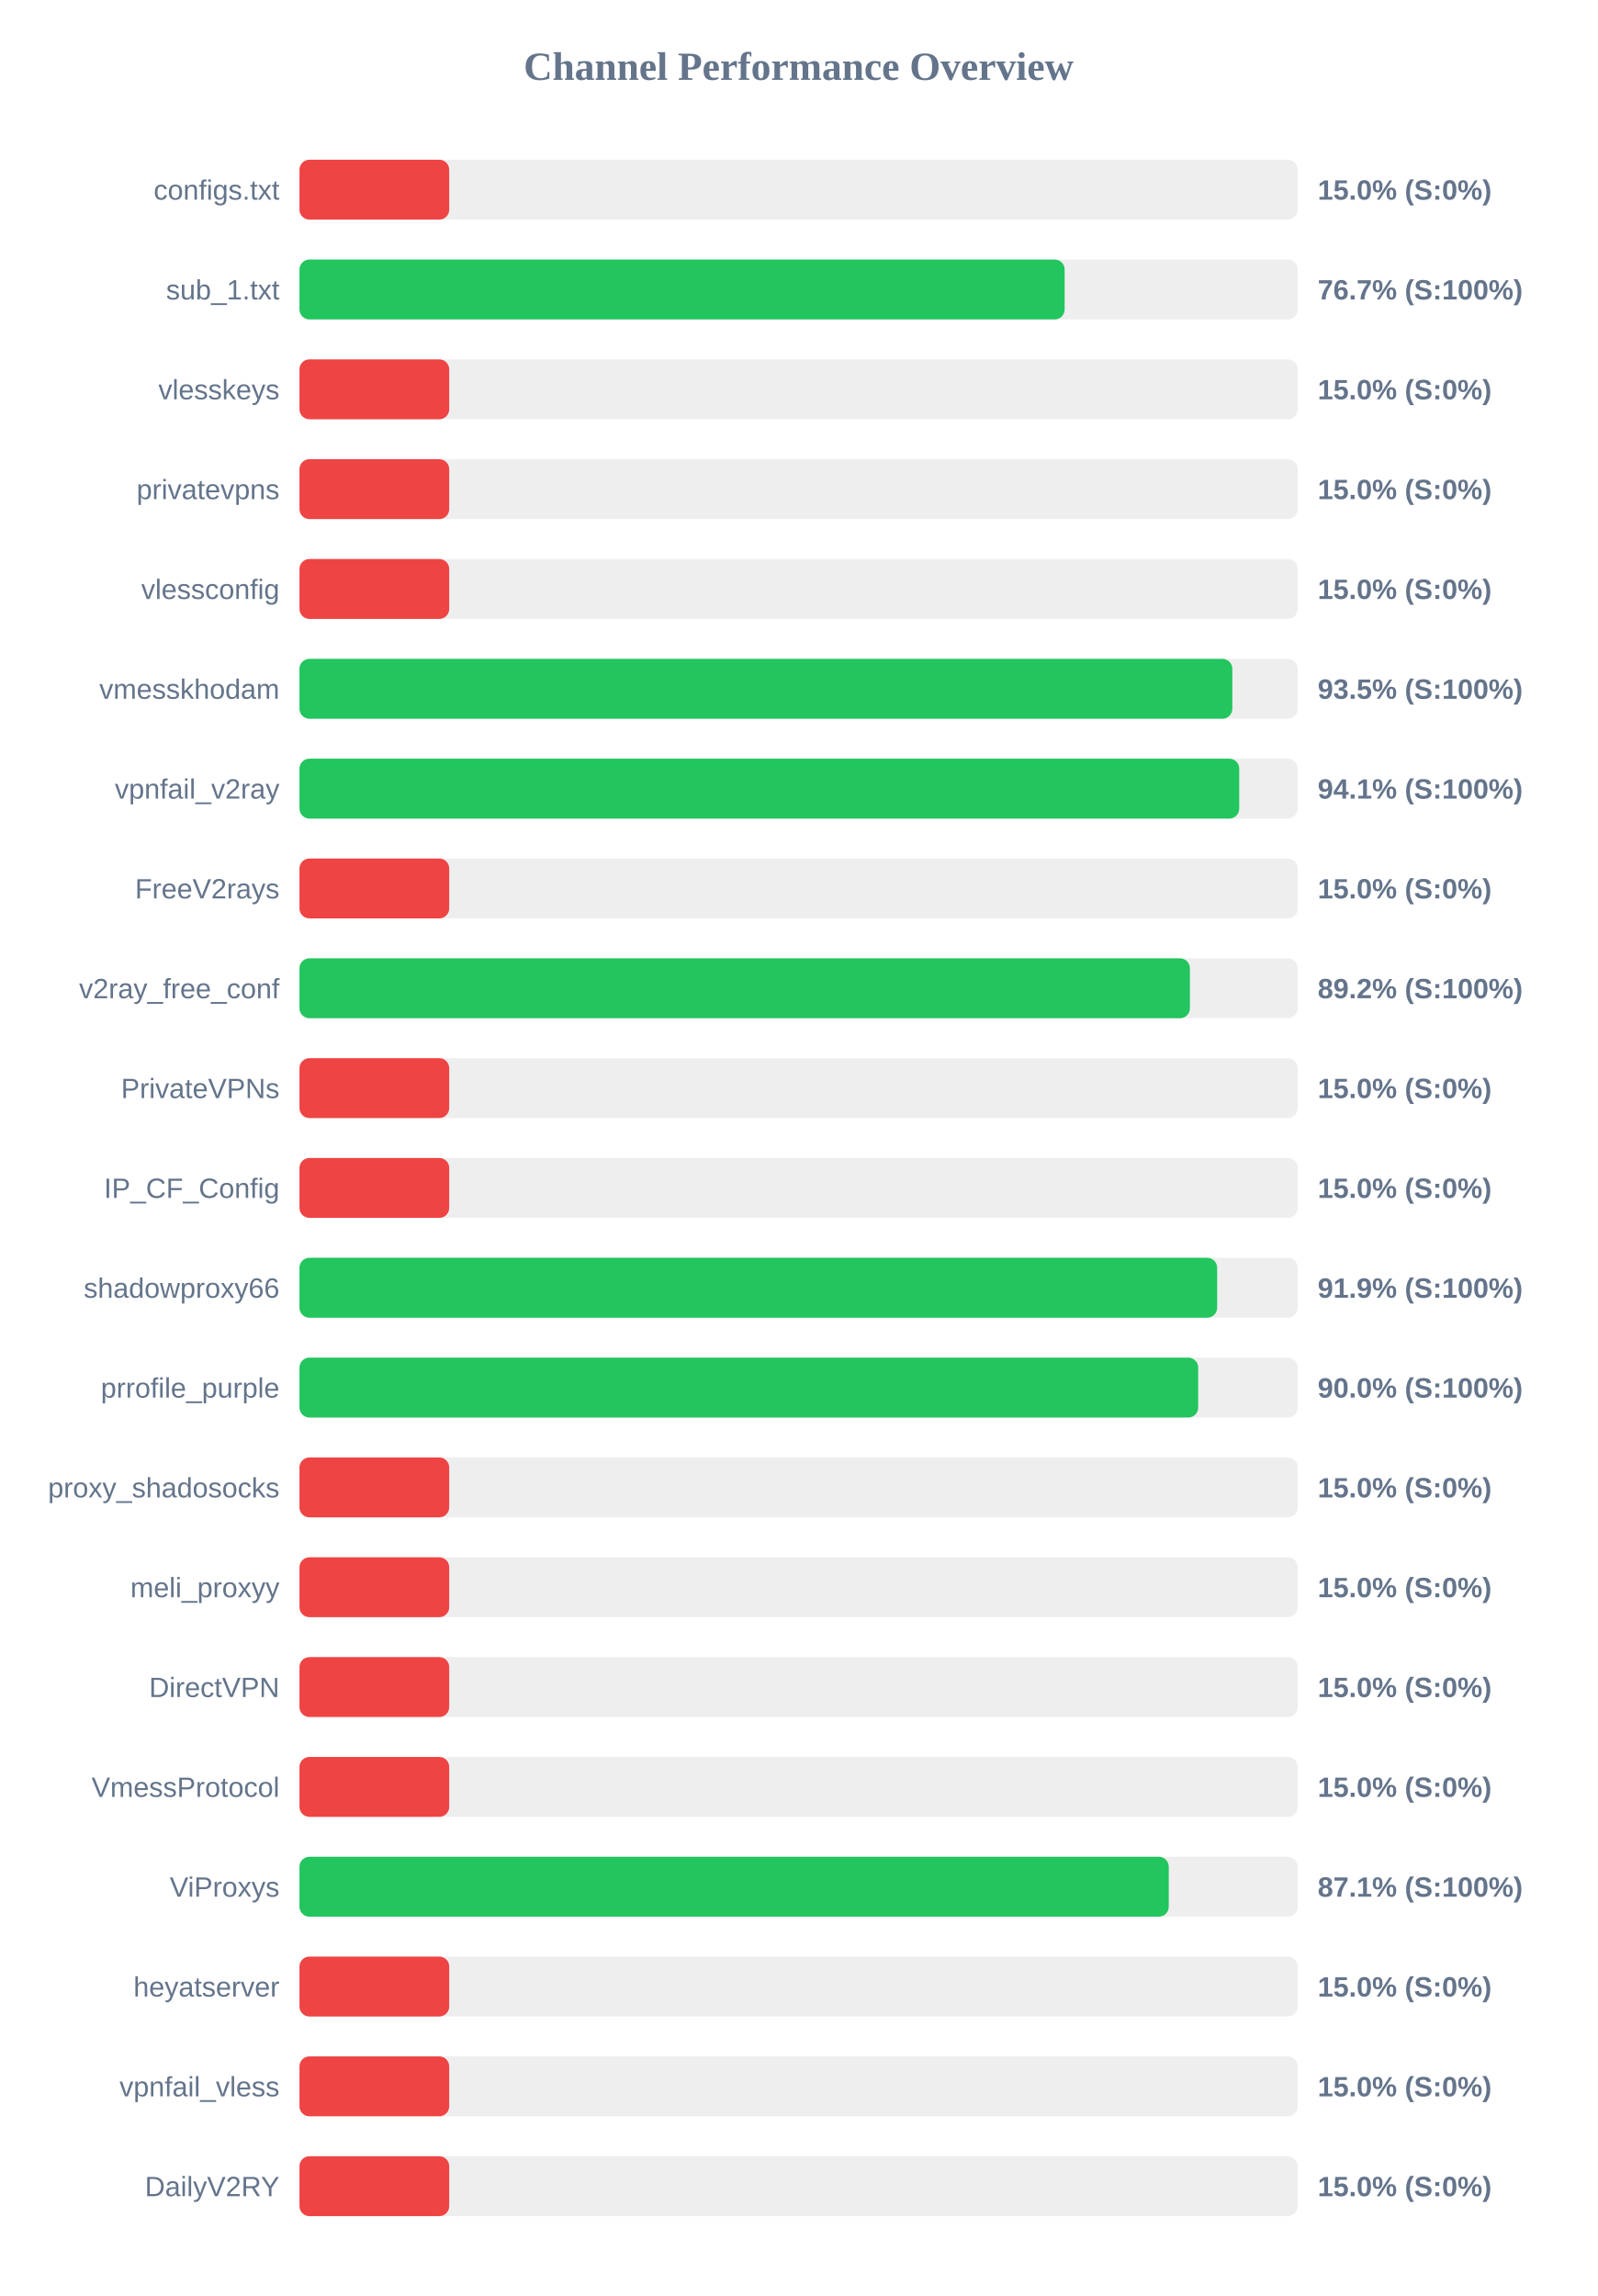
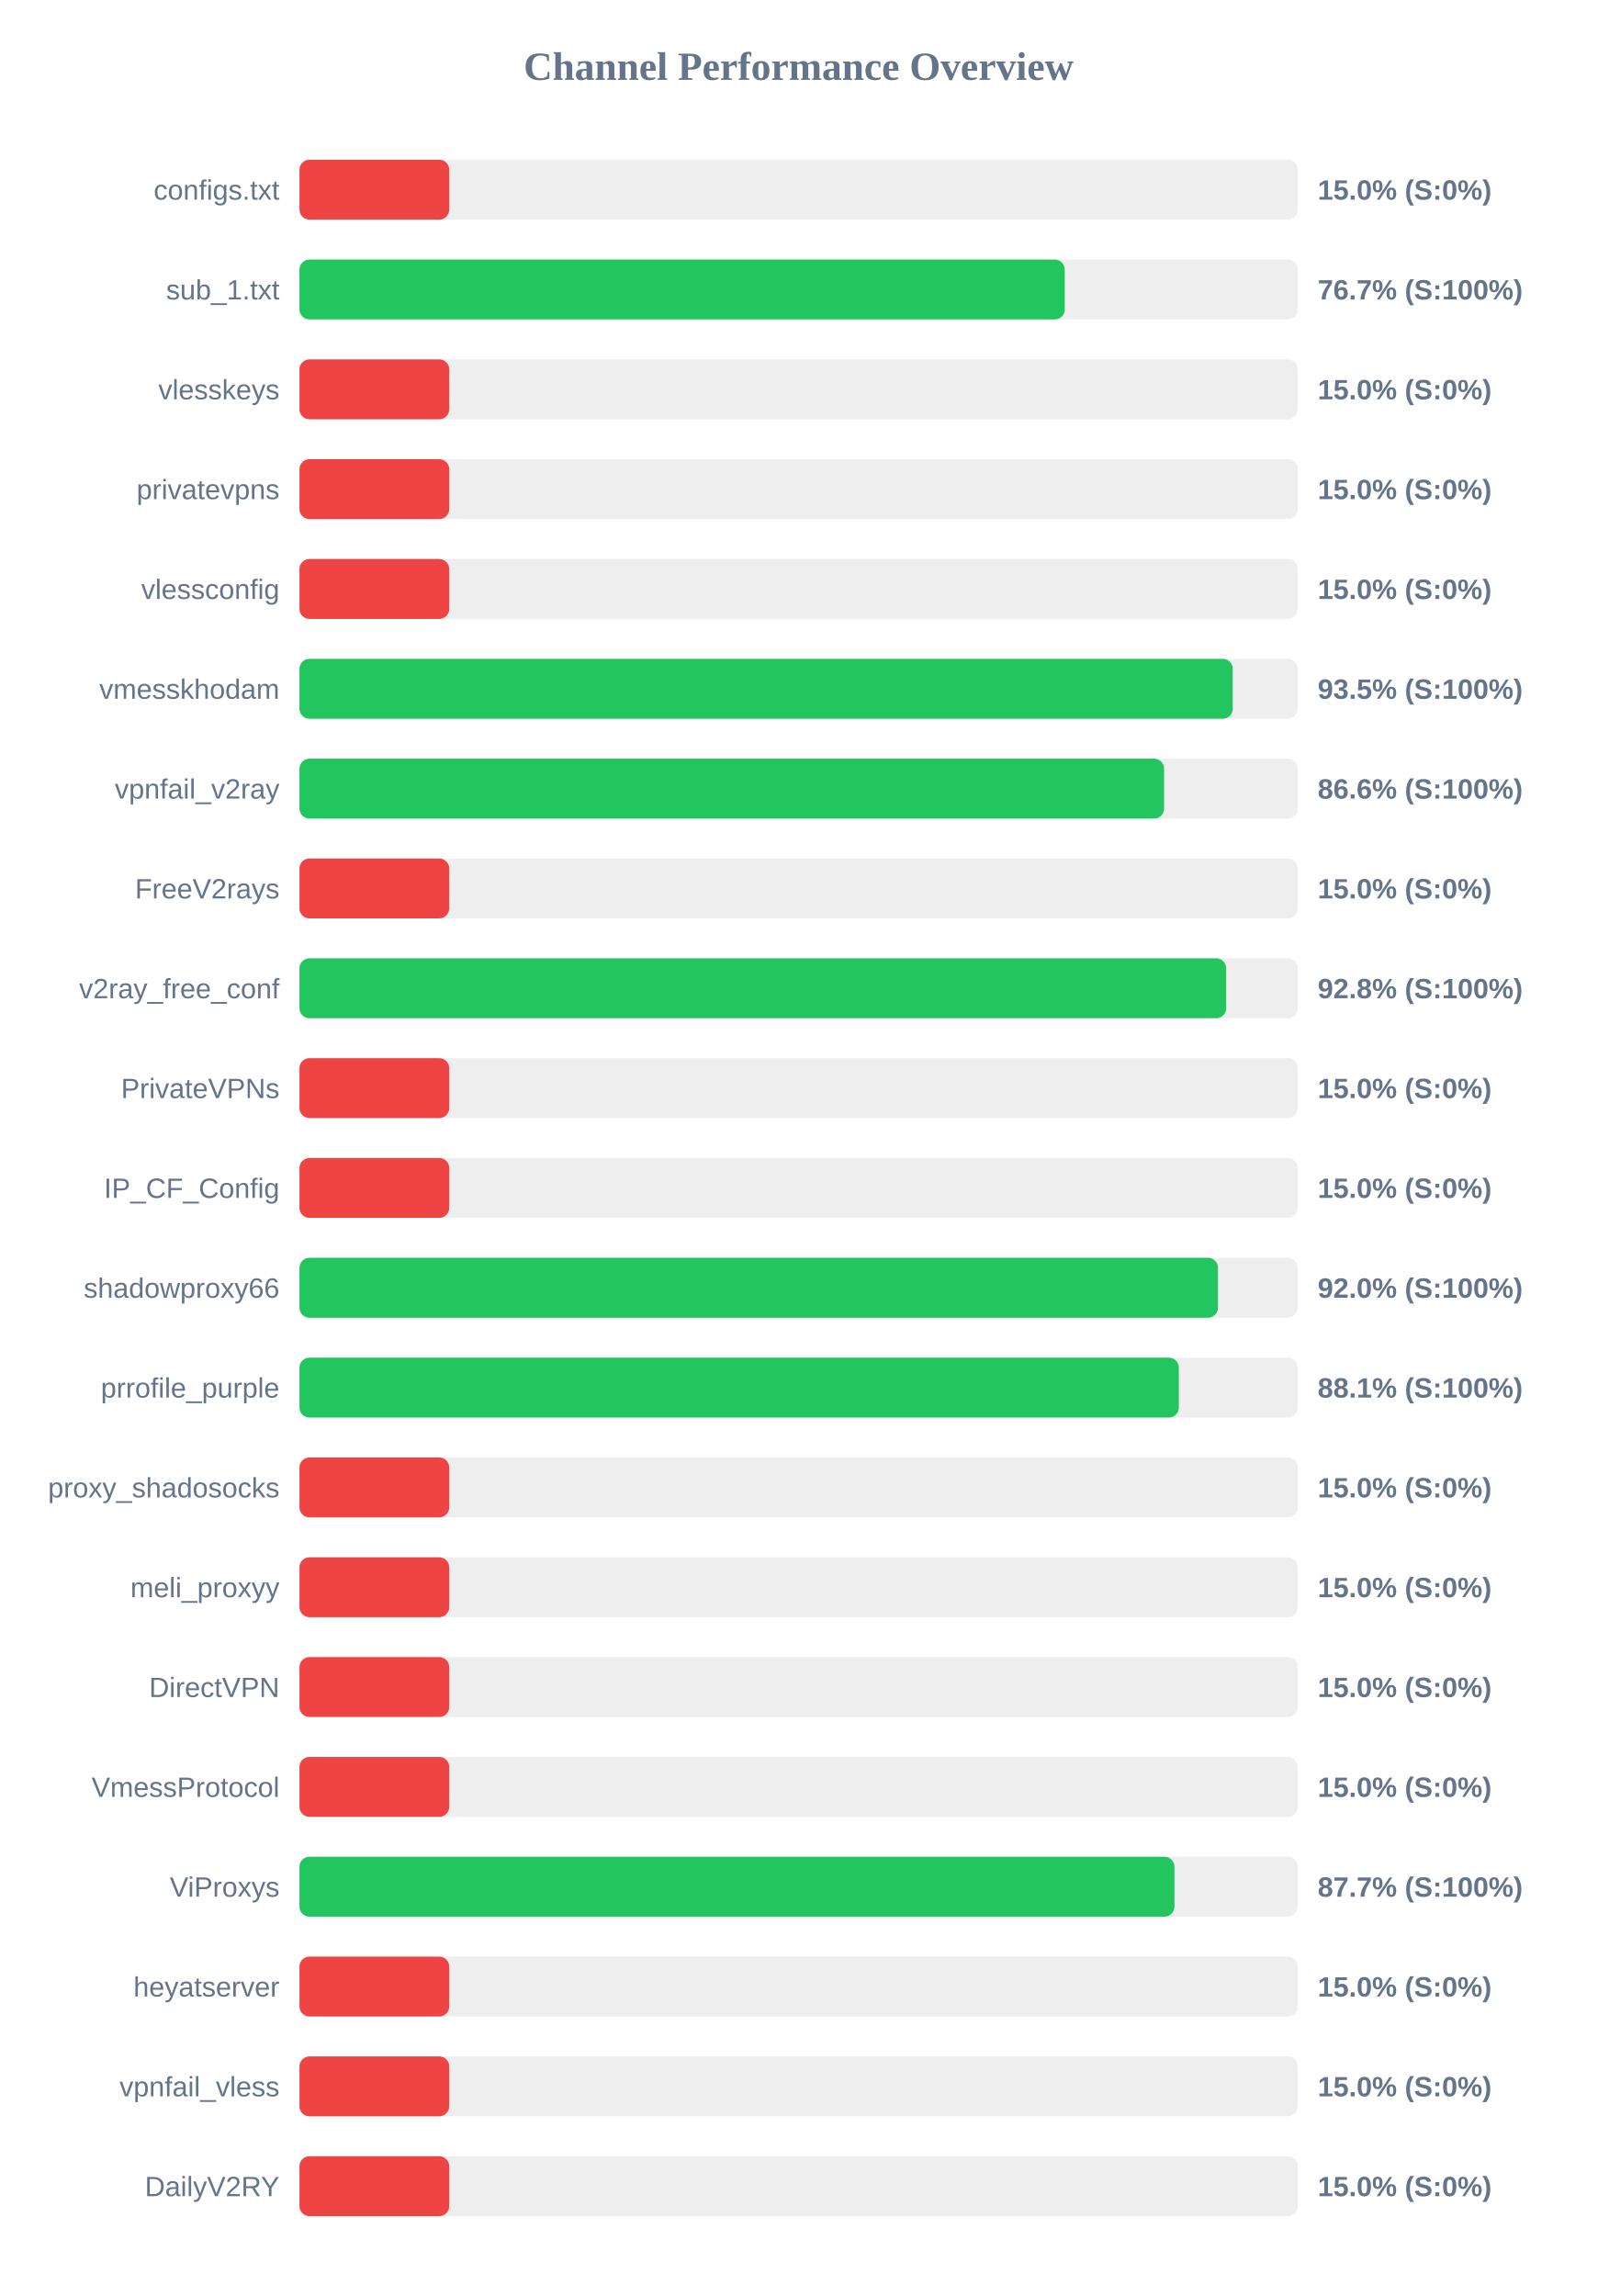
<svg xmlns="http://www.w3.org/2000/svg" width="800" height="1150" version="1.1">
  <style>
        .row { font: 14px Arial; fill: #64748b; }
        .score { font: bold 14px Arial; fill: #64748b; }
    </style>
  <text x="400" y="40" text-anchor="middle" font-size="20px" font-weight="bold" fill="#64748b">Channel Performance Overview</text>
  <rect x="150" y="80" width="500" height="30" fill="#eee" rx="5" />
  <rect x="150" y="80" width="75.0" height="30" fill="#ef4444" rx="5" />
  <text x="140" y="100" text-anchor="end" class="row">configs.txt</text>
  <text x="660" y="100" text-anchor="start" class="score">15.0% (S:0%)</text>
  <rect x="150" y="130" width="500" height="30" fill="#eee" rx="5" />
-   <rect x="150" y="130" width="383.25" height="30" fill="#22c55e" rx="5" />
+   <rect x="150" y="130" width="383.3" height="30" fill="#22c55e" rx="5" />
  <text x="140" y="150" text-anchor="end" class="row">sub_1.txt</text>
  <text x="660" y="150" text-anchor="start" class="score">76.7% (S:100%)</text>
  <rect x="150" y="180" width="500" height="30" fill="#eee" rx="5" />
  <rect x="150" y="180" width="75.0" height="30" fill="#ef4444" rx="5" />
  <text x="140" y="200" text-anchor="end" class="row">vlesskeys</text>
  <text x="660" y="200" text-anchor="start" class="score">15.0% (S:0%)</text>
  <rect x="150" y="230" width="500" height="30" fill="#eee" rx="5" />
  <rect x="150" y="230" width="75.0" height="30" fill="#ef4444" rx="5" />
  <text x="140" y="250" text-anchor="end" class="row">privatevpns</text>
  <text x="660" y="250" text-anchor="start" class="score">15.0% (S:0%)</text>
  <rect x="150" y="280" width="500" height="30" fill="#eee" rx="5" />
  <rect x="150" y="280" width="75.0" height="30" fill="#ef4444" rx="5" />
  <text x="140" y="300" text-anchor="end" class="row">vlessconfig</text>
  <text x="660" y="300" text-anchor="start" class="score">15.0% (S:0%)</text>
  <rect x="150" y="330" width="500" height="30" fill="#eee" rx="5" />
-   <rect x="150" y="330" width="467.25" height="30" fill="#22c55e" rx="5" />
+   <rect x="150" y="330" width="467.45" height="30" fill="#22c55e" rx="5" />
  <text x="140" y="350" text-anchor="end" class="row">vmesskhodam</text>
  <text x="660" y="350" text-anchor="start" class="score">93.5% (S:100%)</text>
  <rect x="150" y="380" width="500" height="30" fill="#eee" rx="5" />
-   <rect x="150" y="380" width="470.7" height="30" fill="#22c55e" rx="5" />
+   <rect x="150" y="380" width="433.05" height="30" fill="#22c55e" rx="5" />
  <text x="140" y="400" text-anchor="end" class="row">vpnfail_v2ray</text>
-   <text x="660" y="400" text-anchor="start" class="score">94.1% (S:100%)</text>
+   <text x="660" y="400" text-anchor="start" class="score">86.6% (S:100%)</text>
  <rect x="150" y="430" width="500" height="30" fill="#eee" rx="5" />
  <rect x="150" y="430" width="75.0" height="30" fill="#ef4444" rx="5" />
  <text x="140" y="450" text-anchor="end" class="row">FreeV2rays</text>
  <text x="660" y="450" text-anchor="start" class="score">15.0% (S:0%)</text>
  <rect x="150" y="480" width="500" height="30" fill="#eee" rx="5" />
-   <rect x="150" y="480" width="446.0" height="30" fill="#22c55e" rx="5" />
+   <rect x="150" y="480" width="464.15" height="30" fill="#22c55e" rx="5" />
  <text x="140" y="500" text-anchor="end" class="row">v2ray_free_conf</text>
-   <text x="660" y="500" text-anchor="start" class="score">89.2% (S:100%)</text>
+   <text x="660" y="500" text-anchor="start" class="score">92.8% (S:100%)</text>
  <rect x="150" y="530" width="500" height="30" fill="#eee" rx="5" />
  <rect x="150" y="530" width="75.0" height="30" fill="#ef4444" rx="5" />
  <text x="140" y="550" text-anchor="end" class="row">PrivateVPNs</text>
  <text x="660" y="550" text-anchor="start" class="score">15.0% (S:0%)</text>
  <rect x="150" y="580" width="500" height="30" fill="#eee" rx="5" />
  <rect x="150" y="580" width="75.0" height="30" fill="#ef4444" rx="5" />
  <text x="140" y="600" text-anchor="end" class="row">IP_CF_Config</text>
  <text x="660" y="600" text-anchor="start" class="score">15.0% (S:0%)</text>
  <rect x="150" y="630" width="500" height="30" fill="#eee" rx="5" />
-   <rect x="150" y="630" width="459.65" height="30" fill="#22c55e" rx="5" />
+   <rect x="150" y="630" width="460.05" height="30" fill="#22c55e" rx="5" />
  <text x="140" y="650" text-anchor="end" class="row">shadowproxy66</text>
-   <text x="660" y="650" text-anchor="start" class="score">91.9% (S:100%)</text>
+   <text x="660" y="650" text-anchor="start" class="score">92.0% (S:100%)</text>
  <rect x="150" y="680" width="500" height="30" fill="#eee" rx="5" />
-   <rect x="150" y="680" width="450.15" height="30" fill="#22c55e" rx="5" />
+   <rect x="150" y="680" width="440.45" height="30" fill="#22c55e" rx="5" />
  <text x="140" y="700" text-anchor="end" class="row">prrofile_purple</text>
-   <text x="660" y="700" text-anchor="start" class="score">90.0% (S:100%)</text>
+   <text x="660" y="700" text-anchor="start" class="score">88.1% (S:100%)</text>
  <rect x="150" y="730" width="500" height="30" fill="#eee" rx="5" />
  <rect x="150" y="730" width="75.0" height="30" fill="#ef4444" rx="5" />
  <text x="140" y="750" text-anchor="end" class="row">proxy_shadosocks</text>
  <text x="660" y="750" text-anchor="start" class="score">15.0% (S:0%)</text>
  <rect x="150" y="780" width="500" height="30" fill="#eee" rx="5" />
  <rect x="150" y="780" width="75.0" height="30" fill="#ef4444" rx="5" />
  <text x="140" y="800" text-anchor="end" class="row">meli_proxyy</text>
  <text x="660" y="800" text-anchor="start" class="score">15.0% (S:0%)</text>
  <rect x="150" y="830" width="500" height="30" fill="#eee" rx="5" />
  <rect x="150" y="830" width="75.0" height="30" fill="#ef4444" rx="5" />
  <text x="140" y="850" text-anchor="end" class="row">DirectVPN</text>
  <text x="660" y="850" text-anchor="start" class="score">15.0% (S:0%)</text>
  <rect x="150" y="880" width="500" height="30" fill="#eee" rx="5" />
  <rect x="150" y="880" width="75.0" height="30" fill="#ef4444" rx="5" />
  <text x="140" y="900" text-anchor="end" class="row">VmessProtocol</text>
  <text x="660" y="900" text-anchor="start" class="score">15.0% (S:0%)</text>
  <rect x="150" y="930" width="500" height="30" fill="#eee" rx="5" />
-   <rect x="150" y="930" width="435.4" height="30" fill="#22c55e" rx="5" />
+   <rect x="150" y="930" width="438.25" height="30" fill="#22c55e" rx="5" />
  <text x="140" y="950" text-anchor="end" class="row">ViProxys</text>
-   <text x="660" y="950" text-anchor="start" class="score">87.1% (S:100%)</text>
+   <text x="660" y="950" text-anchor="start" class="score">87.7% (S:100%)</text>
  <rect x="150" y="980" width="500" height="30" fill="#eee" rx="5" />
  <rect x="150" y="980" width="75.0" height="30" fill="#ef4444" rx="5" />
  <text x="140" y="1000" text-anchor="end" class="row">heyatserver</text>
  <text x="660" y="1000" text-anchor="start" class="score">15.0% (S:0%)</text>
  <rect x="150" y="1030" width="500" height="30" fill="#eee" rx="5" />
  <rect x="150" y="1030" width="75.0" height="30" fill="#ef4444" rx="5" />
  <text x="140" y="1050" text-anchor="end" class="row">vpnfail_vless</text>
  <text x="660" y="1050" text-anchor="start" class="score">15.0% (S:0%)</text>
  <rect x="150" y="1080" width="500" height="30" fill="#eee" rx="5" />
  <rect x="150" y="1080" width="75.0" height="30" fill="#ef4444" rx="5" />
  <text x="140" y="1100" text-anchor="end" class="row">DailyV2RY</text>
  <text x="660" y="1100" text-anchor="start" class="score">15.0% (S:0%)</text>
</svg>
